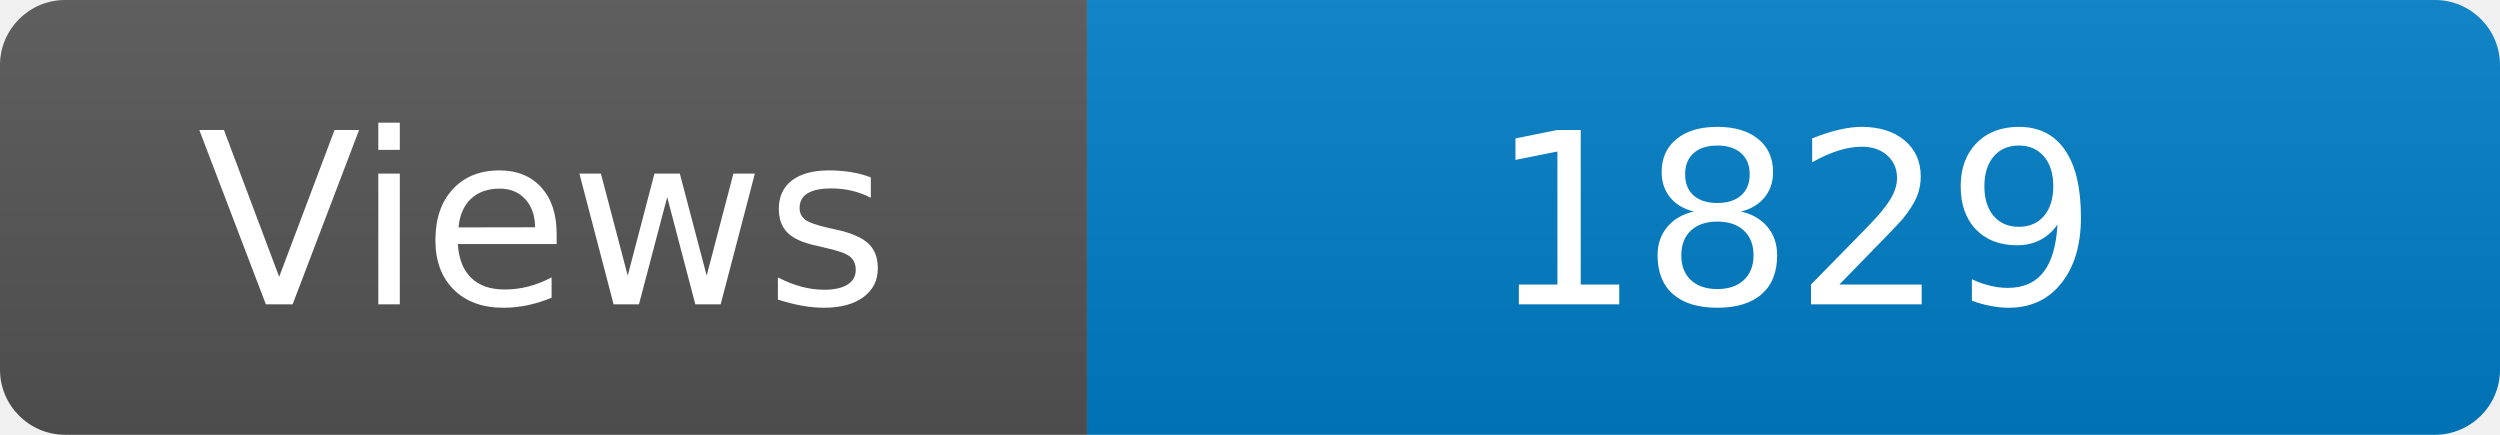
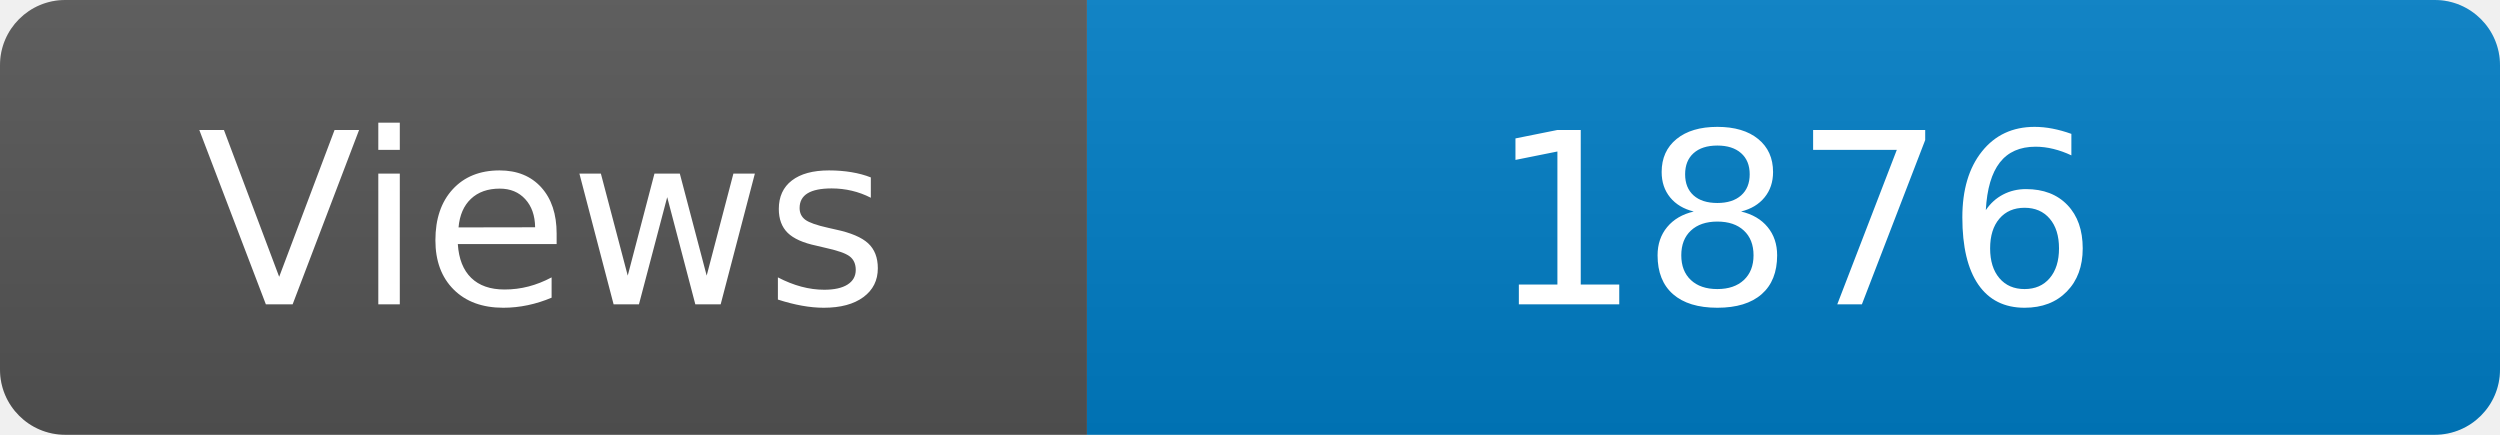
<svg xmlns="http://www.w3.org/2000/svg" width="115" height="20" role="img" aria-label="Maintained?: yes">
  <linearGradient id="s" x2="0" y2="100%">
    <stop offset="0" stop-color="#bbb" stop-opacity=".1" />
    <stop offset="1" stop-opacity=".1" />
  </linearGradient>
  <clipPath id="r">
    <rect width="115" height="20" rx="3" fill="#fff" />
  </clipPath>
  <g clip-path="url(#r)">
    <rect width="50" height="20" fill="#555" />
    <rect x="50" width="160" height="20" fill="#007ec6" />
    <rect width="115" height="20" fill="url(#s)" />
  </g>
  <g fill="#fff" text-anchor="middle" font-family="Verdana,Geneva,DejaVu Sans,sans-serif" font-size="110">
    <text x="250" y="140" transform="scale(.1)" fill="#fff">Views</text>
-     <text x="825" y="140" transform="scale(.1)" fill="#fff">1829</text>
+     <text x="825" y="140" transform="scale(.1)" fill="#fff">1876</text>
  </g>
</svg>
